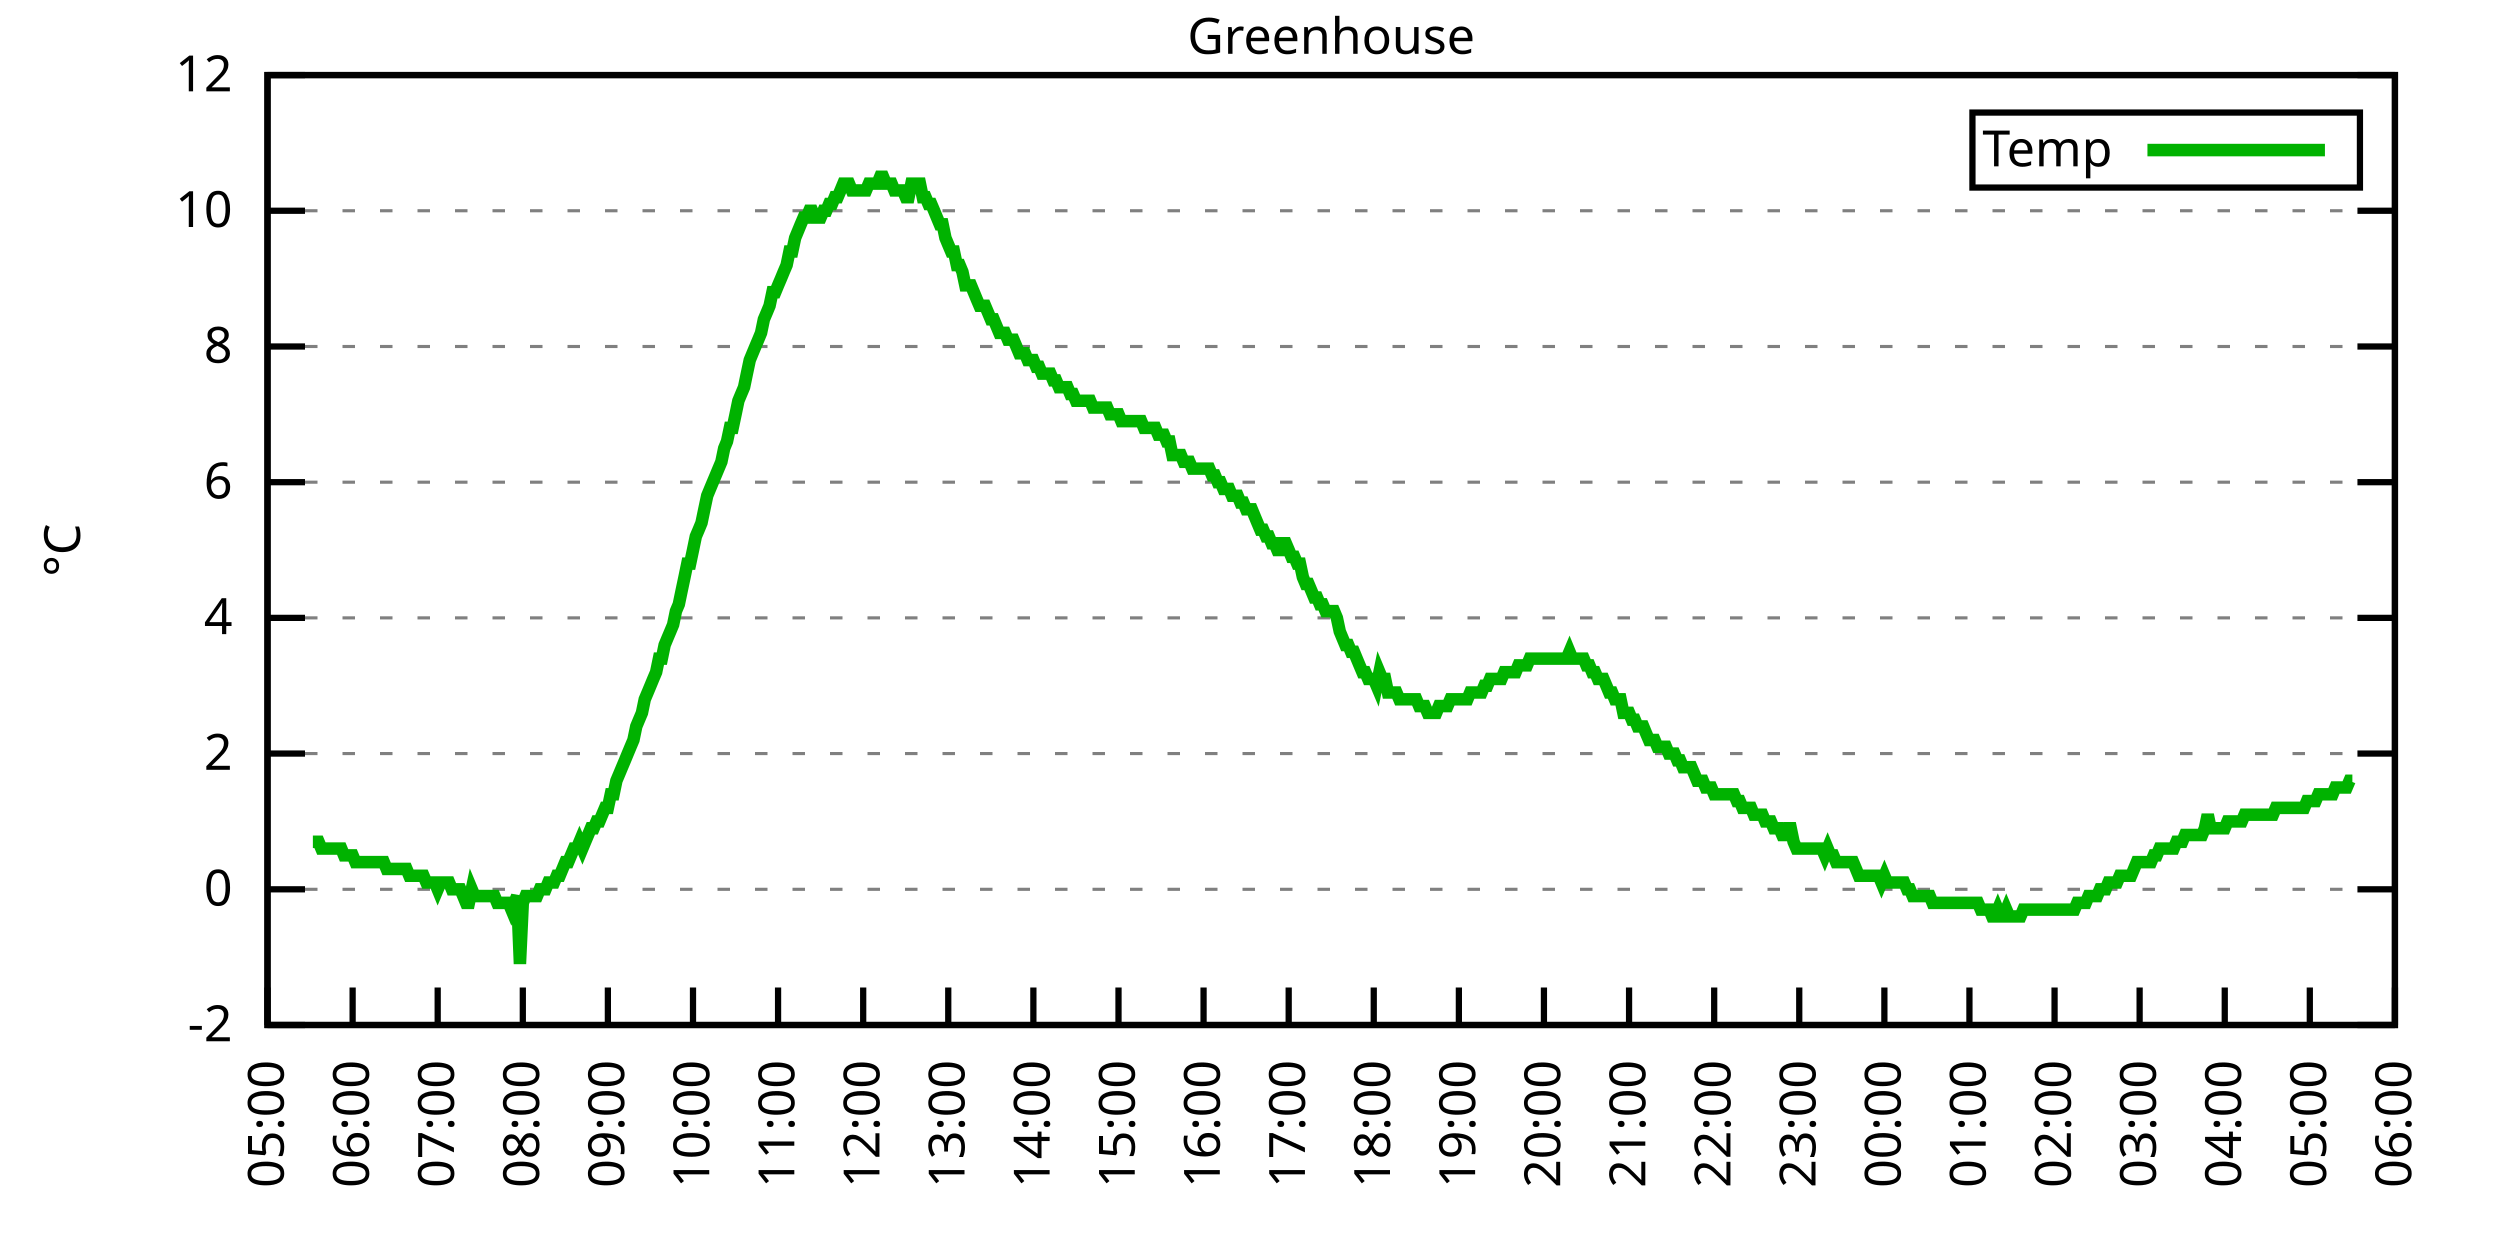
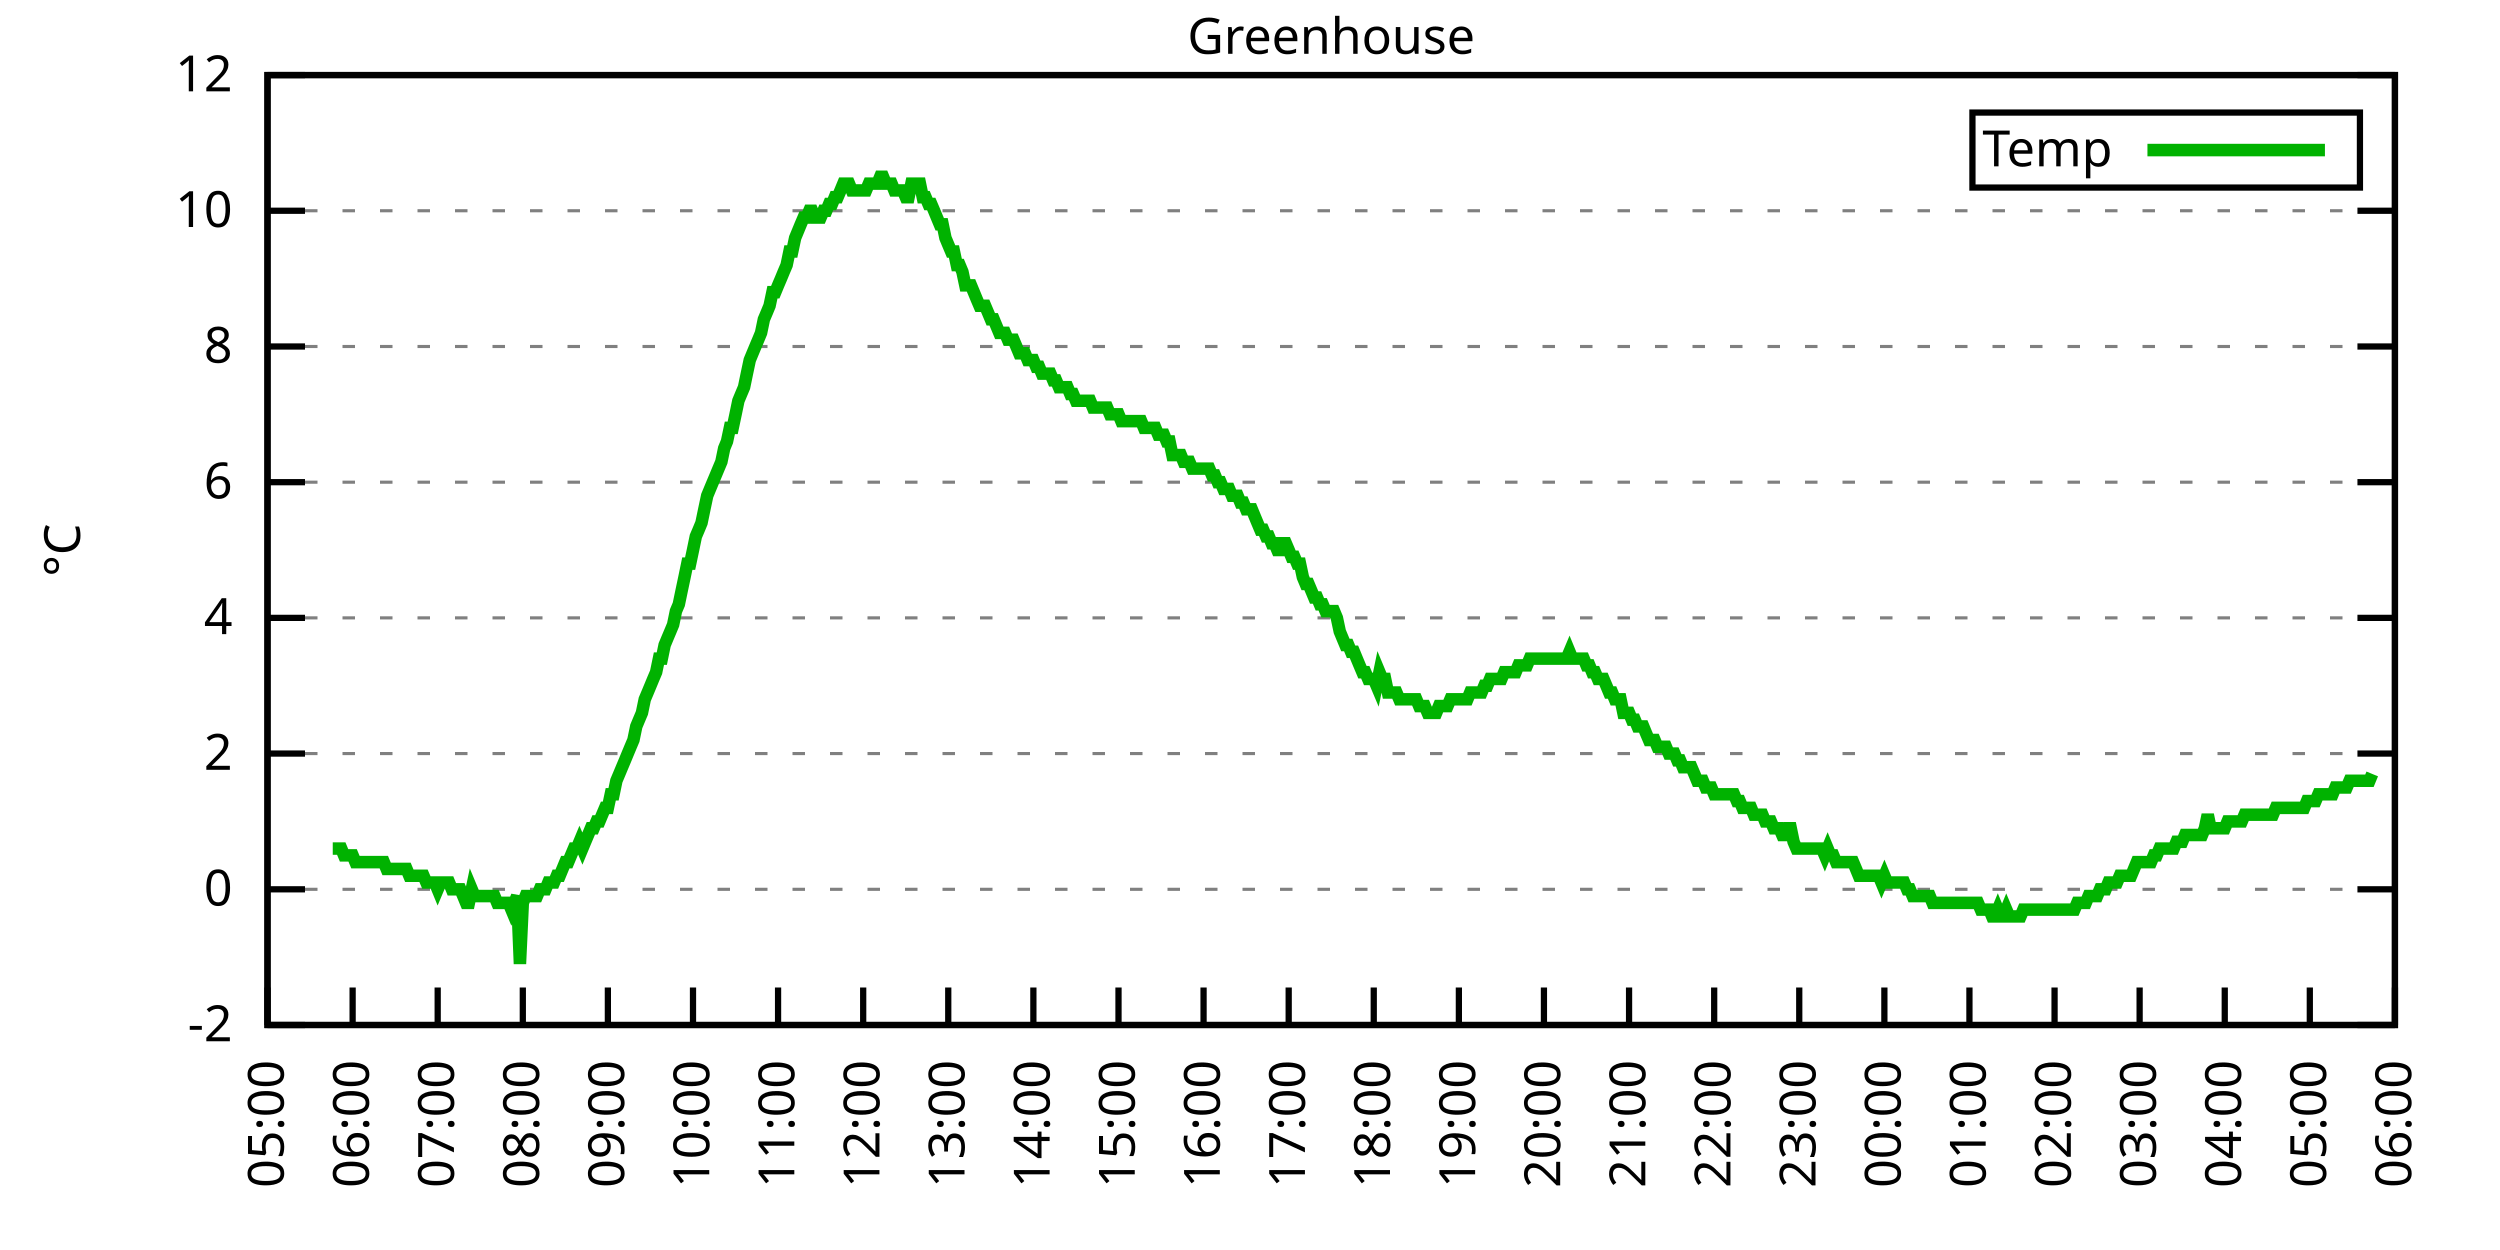
<svg xmlns="http://www.w3.org/2000/svg" xmlns:xlink="http://www.w3.org/1999/xlink" width="400" height="200" viewBox="0 0 400 200">
  <g id="gnuplot_canvas">
    <rect x="0" y="0" width="400" height="200" fill="none" />
    <defs>
      <circle id="gpDot" r="0.5" stroke-width="0.5" stroke="currentColor" />
      <path id="gpPt0" stroke-width="0.333" stroke="currentColor" d="M-1,0 h2 M0,-1 v2" />
      <path id="gpPt1" stroke-width="0.333" stroke="currentColor" d="M-1,-1 L1,1 M1,-1 L-1,1" />
      <path id="gpPt2" stroke-width="0.333" stroke="currentColor" d="M-1,0 L1,0 M0,-1 L0,1 M-1,-1 L1,1 M-1,1 L1,-1" />
      <rect id="gpPt3" stroke-width="0.333" stroke="currentColor" x="-1" y="-1" width="2" height="2" />
      <rect id="gpPt4" stroke-width="0.333" stroke="currentColor" fill="currentColor" x="-1" y="-1" width="2" height="2" />
      <circle id="gpPt5" stroke-width="0.333" stroke="currentColor" cx="0" cy="0" r="1" />
      <use xlink:href="#gpPt5" id="gpPt6" fill="currentColor" stroke="none" />
      <path id="gpPt7" stroke-width="0.333" stroke="currentColor" d="M0,-1.33 L-1.33,0.67 L1.33,0.67 z" />
      <use xlink:href="#gpPt7" id="gpPt8" fill="currentColor" stroke="none" />
      <use xlink:href="#gpPt7" id="gpPt9" stroke="currentColor" transform="rotate(180)" />
      <use xlink:href="#gpPt9" id="gpPt10" fill="currentColor" stroke="none" />
      <use xlink:href="#gpPt3" id="gpPt11" stroke="currentColor" transform="rotate(45)" />
      <use xlink:href="#gpPt11" id="gpPt12" fill="currentColor" stroke="none" />
      <path id="gpPt13" stroke-width="0.333" stroke="currentColor" d="M0,1.330 L1.265,0.411 L0.782,-1.067 L-0.782,-1.076 L-1.265,0.411 z" />
      <use xlink:href="#gpPt13" id="gpPt14" fill="currentColor" stroke="none" />
      <filter id="textbox" filterUnits="objectBoundingBox" x="0" y="0" height="1" width="1">
        <feFlood flood-color="white" flood-opacity="1" result="bgnd" />
        <feComposite in="SourceGraphic" in2="bgnd" operator="atop" />
      </filter>
      <filter id="greybox" filterUnits="objectBoundingBox" x="0" y="0" height="1" width="1">
        <feFlood flood-color="lightgrey" flood-opacity="1" result="grey" />
        <feComposite in="SourceGraphic" in2="grey" operator="atop" />
      </filter>
    </defs>
    <g fill="none" color="white" stroke="currentColor" stroke-width="1.00" stroke-linecap="butt" stroke-linejoin="miter">
</g>
    <g fill="none" color="black" stroke="currentColor" stroke-width="1.00" stroke-linecap="butt" stroke-linejoin="miter">
      <g stroke="none" shape-rendering="crispEdges">
        <polygon fill="rgb(255, 255, 255)" points="42.80,164.00 383.18,164.00 383.18,12.02 42.80,12.02 " />
      </g>
    </g>
    <g fill="none" color="black" stroke="currentColor" stroke-width="1.00" stroke-linecap="butt" stroke-linejoin="miter">
</g>
    <g fill="none" color="black" stroke="black" stroke-width="0.50" stroke-linecap="butt" stroke-linejoin="miter">
</g>
    <g fill="none" color="gray" stroke="currentColor" stroke-width="0.50" stroke-linecap="butt" stroke-linejoin="miter">
      <path stroke="gray" stroke-dasharray="2,4" class="gridline" d="M42.80,164.00 L383.19,164.00  " />
    </g>
    <g fill="none" color="gray" stroke="gray" stroke-width="1.00" stroke-linecap="butt" stroke-linejoin="miter">
</g>
    <g fill="none" color="black" stroke="currentColor" stroke-width="1.00" stroke-linecap="butt" stroke-linejoin="miter">
      <path stroke="black" d="M42.80,164.00 L48.80,164.00 M383.19,164.00 L377.19,164.00  " />
      <g transform="translate(37.20,166.60)" stroke="none" fill="black" font-family="Sans" font-size="8.00" text-anchor="end">
        <text>
          <tspan font-family="Sans">-2</tspan>
        </text>
      </g>
    </g>
    <g fill="none" color="black" stroke="currentColor" stroke-width="1.00" stroke-linecap="butt" stroke-linejoin="miter">
</g>
    <g fill="none" color="black" stroke="black" stroke-width="0.50" stroke-linecap="butt" stroke-linejoin="miter">
</g>
    <g fill="none" color="gray" stroke="currentColor" stroke-width="0.50" stroke-linecap="butt" stroke-linejoin="miter">
      <path stroke="gray" stroke-dasharray="2,4" class="gridline" d="M42.80,142.29 L383.19,142.29  " />
    </g>
    <g fill="none" color="gray" stroke="gray" stroke-width="1.00" stroke-linecap="butt" stroke-linejoin="miter">
</g>
    <g fill="none" color="black" stroke="currentColor" stroke-width="1.00" stroke-linecap="butt" stroke-linejoin="miter">
      <path stroke="black" d="M42.80,142.29 L48.80,142.29 M383.19,142.29 L377.19,142.29  " />
      <g transform="translate(37.20,144.89)" stroke="none" fill="black" font-family="Sans" font-size="8.00" text-anchor="end">
        <text>
          <tspan font-family="Sans"> 0</tspan>
        </text>
      </g>
    </g>
    <g fill="none" color="black" stroke="currentColor" stroke-width="1.00" stroke-linecap="butt" stroke-linejoin="miter">
</g>
    <g fill="none" color="black" stroke="black" stroke-width="0.50" stroke-linecap="butt" stroke-linejoin="miter">
</g>
    <g fill="none" color="gray" stroke="currentColor" stroke-width="0.50" stroke-linecap="butt" stroke-linejoin="miter">
      <path stroke="gray" stroke-dasharray="2,4" class="gridline" d="M42.80,120.57 L383.19,120.57  " />
    </g>
    <g fill="none" color="gray" stroke="gray" stroke-width="1.00" stroke-linecap="butt" stroke-linejoin="miter">
</g>
    <g fill="none" color="black" stroke="currentColor" stroke-width="1.00" stroke-linecap="butt" stroke-linejoin="miter">
      <path stroke="black" d="M42.80,120.57 L48.80,120.57 M383.19,120.57 L377.19,120.57  " />
      <g transform="translate(37.20,123.17)" stroke="none" fill="black" font-family="Sans" font-size="8.00" text-anchor="end">
        <text>
          <tspan font-family="Sans"> 2</tspan>
        </text>
      </g>
    </g>
    <g fill="none" color="black" stroke="currentColor" stroke-width="1.00" stroke-linecap="butt" stroke-linejoin="miter">
</g>
    <g fill="none" color="black" stroke="black" stroke-width="0.50" stroke-linecap="butt" stroke-linejoin="miter">
</g>
    <g fill="none" color="gray" stroke="currentColor" stroke-width="0.50" stroke-linecap="butt" stroke-linejoin="miter">
      <path stroke="gray" stroke-dasharray="2,4" class="gridline" d="M42.80,98.86 L383.19,98.86  " />
    </g>
    <g fill="none" color="gray" stroke="gray" stroke-width="1.00" stroke-linecap="butt" stroke-linejoin="miter">
</g>
    <g fill="none" color="black" stroke="currentColor" stroke-width="1.00" stroke-linecap="butt" stroke-linejoin="miter">
      <path stroke="black" d="M42.80,98.86 L48.80,98.86 M383.19,98.86 L377.19,98.86  " />
      <g transform="translate(37.20,101.46)" stroke="none" fill="black" font-family="Sans" font-size="8.00" text-anchor="end">
        <text>
          <tspan font-family="Sans"> 4</tspan>
        </text>
      </g>
    </g>
    <g fill="none" color="black" stroke="currentColor" stroke-width="1.00" stroke-linecap="butt" stroke-linejoin="miter">
</g>
    <g fill="none" color="black" stroke="black" stroke-width="0.50" stroke-linecap="butt" stroke-linejoin="miter">
</g>
    <g fill="none" color="gray" stroke="currentColor" stroke-width="0.50" stroke-linecap="butt" stroke-linejoin="miter">
      <path stroke="gray" stroke-dasharray="2,4" class="gridline" d="M42.80,77.15 L383.19,77.15  " />
    </g>
    <g fill="none" color="gray" stroke="gray" stroke-width="1.00" stroke-linecap="butt" stroke-linejoin="miter">
</g>
    <g fill="none" color="black" stroke="currentColor" stroke-width="1.00" stroke-linecap="butt" stroke-linejoin="miter">
      <path stroke="black" d="M42.80,77.15 L48.80,77.15 M383.19,77.15 L377.19,77.15  " />
      <g transform="translate(37.20,79.75)" stroke="none" fill="black" font-family="Sans" font-size="8.00" text-anchor="end">
        <text>
          <tspan font-family="Sans"> 6</tspan>
        </text>
      </g>
    </g>
    <g fill="none" color="black" stroke="currentColor" stroke-width="1.00" stroke-linecap="butt" stroke-linejoin="miter">
</g>
    <g fill="none" color="black" stroke="black" stroke-width="0.50" stroke-linecap="butt" stroke-linejoin="miter">
</g>
    <g fill="none" color="gray" stroke="currentColor" stroke-width="0.50" stroke-linecap="butt" stroke-linejoin="miter">
      <path stroke="gray" stroke-dasharray="2,4" class="gridline" d="M42.80,55.44 L383.19,55.44  " />
    </g>
    <g fill="none" color="gray" stroke="gray" stroke-width="1.00" stroke-linecap="butt" stroke-linejoin="miter">
</g>
    <g fill="none" color="black" stroke="currentColor" stroke-width="1.00" stroke-linecap="butt" stroke-linejoin="miter">
      <path stroke="black" d="M42.80,55.44 L48.80,55.44 M383.19,55.44 L377.19,55.44  " />
      <g transform="translate(37.20,58.04)" stroke="none" fill="black" font-family="Sans" font-size="8.00" text-anchor="end">
        <text>
          <tspan font-family="Sans"> 8</tspan>
        </text>
      </g>
    </g>
    <g fill="none" color="black" stroke="currentColor" stroke-width="1.00" stroke-linecap="butt" stroke-linejoin="miter">
</g>
    <g fill="none" color="black" stroke="black" stroke-width="0.50" stroke-linecap="butt" stroke-linejoin="miter">
</g>
    <g fill="none" color="gray" stroke="currentColor" stroke-width="0.50" stroke-linecap="butt" stroke-linejoin="miter">
      <path stroke="gray" stroke-dasharray="2,4" class="gridline" d="M42.80,33.72 L383.19,33.72  " />
    </g>
    <g fill="none" color="gray" stroke="gray" stroke-width="1.00" stroke-linecap="butt" stroke-linejoin="miter">
</g>
    <g fill="none" color="black" stroke="currentColor" stroke-width="1.00" stroke-linecap="butt" stroke-linejoin="miter">
      <path stroke="black" d="M42.80,33.72 L48.80,33.72 M383.19,33.72 L377.19,33.72  " />
      <g transform="translate(37.20,36.32)" stroke="none" fill="black" font-family="Sans" font-size="8.00" text-anchor="end">
        <text>
          <tspan font-family="Sans"> 10</tspan>
        </text>
      </g>
    </g>
    <g fill="none" color="black" stroke="currentColor" stroke-width="1.00" stroke-linecap="butt" stroke-linejoin="miter">
</g>
    <g fill="none" color="black" stroke="black" stroke-width="0.50" stroke-linecap="butt" stroke-linejoin="miter">
</g>
    <g fill="none" color="gray" stroke="currentColor" stroke-width="0.50" stroke-linecap="butt" stroke-linejoin="miter">
      <path stroke="gray" stroke-dasharray="2,4" class="gridline" d="M42.80,12.01 L383.19,12.01  " />
    </g>
    <g fill="none" color="gray" stroke="gray" stroke-width="1.00" stroke-linecap="butt" stroke-linejoin="miter">
</g>
    <g fill="none" color="black" stroke="currentColor" stroke-width="1.00" stroke-linecap="butt" stroke-linejoin="miter">
      <path stroke="black" d="M42.80,12.01 L48.80,12.01 M383.19,12.01 L377.19,12.01  " />
      <g transform="translate(37.20,14.61)" stroke="none" fill="black" font-family="Sans" font-size="8.00" text-anchor="end">
        <text>
          <tspan font-family="Sans"> 12</tspan>
        </text>
      </g>
    </g>
    <g fill="none" color="black" stroke="currentColor" stroke-width="1.00" stroke-linecap="butt" stroke-linejoin="miter">
      <path stroke="black" d="M42.80,164.00 L42.80,158.00  " />
      <g transform="translate(45.40,169.60) rotate(270.00)" stroke="none" fill="black" font-family="Sans" font-size="8.00" text-anchor="end">
        <text>
          <tspan font-family="Sans">05:00</tspan>
        </text>
      </g>
    </g>
    <g fill="none" color="black" stroke="currentColor" stroke-width="1.00" stroke-linecap="butt" stroke-linejoin="miter">
      <path stroke="black" d="M56.42,164.00 L56.42,158.00  " />
      <g transform="translate(59.02,169.60) rotate(270.00)" stroke="none" fill="black" font-family="Sans" font-size="8.00" text-anchor="end">
        <text>
          <tspan font-family="Sans">06:00</tspan>
        </text>
      </g>
    </g>
    <g fill="none" color="black" stroke="currentColor" stroke-width="1.00" stroke-linecap="butt" stroke-linejoin="miter">
      <path stroke="black" d="M70.03,164.00 L70.03,158.00  " />
      <g transform="translate(72.63,169.60) rotate(270.00)" stroke="none" fill="black" font-family="Sans" font-size="8.00" text-anchor="end">
        <text>
          <tspan font-family="Sans">07:00</tspan>
        </text>
      </g>
    </g>
    <g fill="none" color="black" stroke="currentColor" stroke-width="1.00" stroke-linecap="butt" stroke-linejoin="miter">
      <path stroke="black" d="M83.65,164.00 L83.65,158.00  " />
      <g transform="translate(86.25,169.60) rotate(270.00)" stroke="none" fill="black" font-family="Sans" font-size="8.00" text-anchor="end">
        <text>
          <tspan font-family="Sans">08:00</tspan>
        </text>
      </g>
    </g>
    <g fill="none" color="black" stroke="currentColor" stroke-width="1.00" stroke-linecap="butt" stroke-linejoin="miter">
      <path stroke="black" d="M97.26,164.00 L97.26,158.00  " />
      <g transform="translate(99.86,169.60) rotate(270.00)" stroke="none" fill="black" font-family="Sans" font-size="8.00" text-anchor="end">
        <text>
          <tspan font-family="Sans">09:00</tspan>
        </text>
      </g>
    </g>
    <g fill="none" color="black" stroke="currentColor" stroke-width="1.00" stroke-linecap="butt" stroke-linejoin="miter">
      <path stroke="black" d="M110.88,164.00 L110.88,158.00  " />
      <g transform="translate(113.48,169.60) rotate(270.00)" stroke="none" fill="black" font-family="Sans" font-size="8.00" text-anchor="end">
        <text>
          <tspan font-family="Sans">10:00</tspan>
        </text>
      </g>
    </g>
    <g fill="none" color="black" stroke="currentColor" stroke-width="1.00" stroke-linecap="butt" stroke-linejoin="miter">
      <path stroke="black" d="M124.49,164.00 L124.49,158.00  " />
      <g transform="translate(127.09,169.60) rotate(270.00)" stroke="none" fill="black" font-family="Sans" font-size="8.00" text-anchor="end">
        <text>
          <tspan font-family="Sans">11:00</tspan>
        </text>
      </g>
    </g>
    <g fill="none" color="black" stroke="currentColor" stroke-width="1.00" stroke-linecap="butt" stroke-linejoin="miter">
      <path stroke="black" d="M138.11,164.00 L138.11,158.00  " />
      <g transform="translate(140.71,169.60) rotate(270.00)" stroke="none" fill="black" font-family="Sans" font-size="8.00" text-anchor="end">
        <text>
          <tspan font-family="Sans">12:00</tspan>
        </text>
      </g>
    </g>
    <g fill="none" color="black" stroke="currentColor" stroke-width="1.00" stroke-linecap="butt" stroke-linejoin="miter">
      <path stroke="black" d="M151.72,164.00 L151.72,158.00  " />
      <g transform="translate(154.32,169.60) rotate(270.00)" stroke="none" fill="black" font-family="Sans" font-size="8.00" text-anchor="end">
        <text>
          <tspan font-family="Sans">13:00</tspan>
        </text>
      </g>
    </g>
    <g fill="none" color="black" stroke="currentColor" stroke-width="1.00" stroke-linecap="butt" stroke-linejoin="miter">
      <path stroke="black" d="M165.34,164.00 L165.34,158.00  " />
      <g transform="translate(167.94,169.60) rotate(270.00)" stroke="none" fill="black" font-family="Sans" font-size="8.00" text-anchor="end">
        <text>
          <tspan font-family="Sans">14:00</tspan>
        </text>
      </g>
    </g>
    <g fill="none" color="black" stroke="currentColor" stroke-width="1.00" stroke-linecap="butt" stroke-linejoin="miter">
      <path stroke="black" d="M178.96,164.00 L178.96,158.00  " />
      <g transform="translate(181.56,169.60) rotate(270.00)" stroke="none" fill="black" font-family="Sans" font-size="8.00" text-anchor="end">
        <text>
          <tspan font-family="Sans">15:00</tspan>
        </text>
      </g>
    </g>
    <g fill="none" color="black" stroke="currentColor" stroke-width="1.00" stroke-linecap="butt" stroke-linejoin="miter">
      <path stroke="black" d="M192.57,164.00 L192.57,158.00  " />
      <g transform="translate(195.17,169.60) rotate(270.00)" stroke="none" fill="black" font-family="Sans" font-size="8.00" text-anchor="end">
        <text>
          <tspan font-family="Sans">16:00</tspan>
        </text>
      </g>
    </g>
    <g fill="none" color="black" stroke="currentColor" stroke-width="1.00" stroke-linecap="butt" stroke-linejoin="miter">
      <path stroke="black" d="M206.19,164.00 L206.19,158.00  " />
      <g transform="translate(208.79,169.60) rotate(270.00)" stroke="none" fill="black" font-family="Sans" font-size="8.00" text-anchor="end">
        <text>
          <tspan font-family="Sans">17:00</tspan>
        </text>
      </g>
    </g>
    <g fill="none" color="black" stroke="currentColor" stroke-width="1.00" stroke-linecap="butt" stroke-linejoin="miter">
      <path stroke="black" d="M219.80,164.00 L219.80,158.00  " />
      <g transform="translate(222.40,169.60) rotate(270.00)" stroke="none" fill="black" font-family="Sans" font-size="8.00" text-anchor="end">
        <text>
          <tspan font-family="Sans">18:00</tspan>
        </text>
      </g>
    </g>
    <g fill="none" color="black" stroke="currentColor" stroke-width="1.00" stroke-linecap="butt" stroke-linejoin="miter">
      <path stroke="black" d="M233.42,164.00 L233.42,158.00  " />
      <g transform="translate(236.02,169.60) rotate(270.00)" stroke="none" fill="black" font-family="Sans" font-size="8.00" text-anchor="end">
        <text>
          <tspan font-family="Sans">19:00</tspan>
        </text>
      </g>
    </g>
    <g fill="none" color="black" stroke="currentColor" stroke-width="1.00" stroke-linecap="butt" stroke-linejoin="miter">
      <path stroke="black" d="M247.03,164.00 L247.03,158.00  " />
      <g transform="translate(249.63,169.60) rotate(270.00)" stroke="none" fill="black" font-family="Sans" font-size="8.00" text-anchor="end">
        <text>
          <tspan font-family="Sans">20:00</tspan>
        </text>
      </g>
    </g>
    <g fill="none" color="black" stroke="currentColor" stroke-width="1.00" stroke-linecap="butt" stroke-linejoin="miter">
      <path stroke="black" d="M260.65,164.00 L260.65,158.00  " />
      <g transform="translate(263.25,169.60) rotate(270.00)" stroke="none" fill="black" font-family="Sans" font-size="8.00" text-anchor="end">
        <text>
          <tspan font-family="Sans">21:00</tspan>
        </text>
      </g>
    </g>
    <g fill="none" color="black" stroke="currentColor" stroke-width="1.00" stroke-linecap="butt" stroke-linejoin="miter">
      <path stroke="black" d="M274.27,164.00 L274.27,158.00  " />
      <g transform="translate(276.87,169.60) rotate(270.00)" stroke="none" fill="black" font-family="Sans" font-size="8.00" text-anchor="end">
        <text>
          <tspan font-family="Sans">22:00</tspan>
        </text>
      </g>
    </g>
    <g fill="none" color="black" stroke="currentColor" stroke-width="1.00" stroke-linecap="butt" stroke-linejoin="miter">
      <path stroke="black" d="M287.88,164.00 L287.88,158.00  " />
      <g transform="translate(290.48,169.60) rotate(270.00)" stroke="none" fill="black" font-family="Sans" font-size="8.00" text-anchor="end">
        <text>
          <tspan font-family="Sans">23:00</tspan>
        </text>
      </g>
    </g>
    <g fill="none" color="black" stroke="currentColor" stroke-width="1.00" stroke-linecap="butt" stroke-linejoin="miter">
      <path stroke="black" d="M301.50,164.00 L301.50,158.00  " />
      <g transform="translate(304.10,169.60) rotate(270.00)" stroke="none" fill="black" font-family="Sans" font-size="8.00" text-anchor="end">
        <text>
          <tspan font-family="Sans">00:00</tspan>
        </text>
      </g>
    </g>
    <g fill="none" color="black" stroke="currentColor" stroke-width="1.00" stroke-linecap="butt" stroke-linejoin="miter">
      <path stroke="black" d="M315.11,164.00 L315.11,158.00  " />
      <g transform="translate(317.71,169.60) rotate(270.00)" stroke="none" fill="black" font-family="Sans" font-size="8.00" text-anchor="end">
        <text>
          <tspan font-family="Sans">01:00</tspan>
        </text>
      </g>
    </g>
    <g fill="none" color="black" stroke="currentColor" stroke-width="1.00" stroke-linecap="butt" stroke-linejoin="miter">
      <path stroke="black" d="M328.73,164.00 L328.73,158.00  " />
      <g transform="translate(331.33,169.60) rotate(270.00)" stroke="none" fill="black" font-family="Sans" font-size="8.00" text-anchor="end">
        <text>
          <tspan font-family="Sans">02:00</tspan>
        </text>
      </g>
    </g>
    <g fill="none" color="black" stroke="currentColor" stroke-width="1.00" stroke-linecap="butt" stroke-linejoin="miter">
      <path stroke="black" d="M342.34,164.00 L342.34,158.00  " />
      <g transform="translate(344.94,169.60) rotate(270.00)" stroke="none" fill="black" font-family="Sans" font-size="8.00" text-anchor="end">
        <text>
          <tspan font-family="Sans">03:00</tspan>
        </text>
      </g>
    </g>
    <g fill="none" color="black" stroke="currentColor" stroke-width="1.00" stroke-linecap="butt" stroke-linejoin="miter">
      <path stroke="black" d="M355.96,164.00 L355.96,158.00  " />
      <g transform="translate(358.56,169.60) rotate(270.00)" stroke="none" fill="black" font-family="Sans" font-size="8.00" text-anchor="end">
        <text>
          <tspan font-family="Sans">04:00</tspan>
        </text>
      </g>
    </g>
    <g fill="none" color="black" stroke="currentColor" stroke-width="1.00" stroke-linecap="butt" stroke-linejoin="miter">
      <path stroke="black" d="M369.57,164.00 L369.57,158.00  " />
      <g transform="translate(372.17,169.60) rotate(270.00)" stroke="none" fill="black" font-family="Sans" font-size="8.00" text-anchor="end">
        <text>
          <tspan font-family="Sans">05:00</tspan>
        </text>
      </g>
    </g>
    <g fill="none" color="black" stroke="currentColor" stroke-width="1.00" stroke-linecap="butt" stroke-linejoin="miter">
      <path stroke="black" d="M383.19,164.00 L383.19,158.00  " />
      <g transform="translate(385.79,169.60) rotate(270.00)" stroke="none" fill="black" font-family="Sans" font-size="8.00" text-anchor="end">
        <text>
          <tspan font-family="Sans">06:00</tspan>
        </text>
      </g>
    </g>
    <g fill="none" color="black" stroke="currentColor" stroke-width="1.00" stroke-linecap="butt" stroke-linejoin="miter">
</g>
    <g fill="none" color="black" stroke="currentColor" stroke-width="1.00" stroke-linecap="butt" stroke-linejoin="miter">
      <path stroke="black" d="M42.80,12.01 L42.80,164.00 L383.19,164.00 L383.19,12.01 L42.80,12.01 Z  " />
    </g>
    <g fill="none" color="black" stroke="currentColor" stroke-width="1.00" stroke-linecap="butt" stroke-linejoin="miter">
</g>
    <g fill="none" color="black" stroke="currentColor" stroke-width="1.00" stroke-linecap="butt" stroke-linejoin="miter">
      <path stroke="black" d="M315.59,30.01 L315.59,18.01 L377.59,18.01 L377.59,30.01 L315.59,30.01 Z  " />
    </g>
    <g id="Greenhouse_plot_1">
      <g fill="none" color="white" stroke="black" stroke-width="2.00" stroke-linecap="butt" stroke-linejoin="miter">
</g>
      <g fill="none" color="black" stroke="currentColor" stroke-width="2.00" stroke-linecap="butt" stroke-linejoin="miter">
        <g transform="translate(337.99,26.61)" stroke="none" fill="black" font-family="Sans" font-size="8.00" text-anchor="end">
          <text>
            <tspan font-family="Sans">Temp</tspan>
          </text>
        </g>
      </g>
      <g fill="none" color="black" stroke="currentColor" stroke-width="2.00" stroke-linecap="butt" stroke-linejoin="miter">
-         <path stroke="rgb(  0, 178,   0)" d="M343.59,24.01 L371.99,24.01 M50.06,134.69 L50.52,134.69 L50.97,134.69 L51.42,135.77 L51.88,135.77 L52.33,135.77   L52.78,135.77 L53.24,135.77 L53.69,135.77 L54.15,135.77 L54.60,135.77 L55.05,136.86 L55.51,136.86 L55.96,136.86   L56.42,136.86 L56.87,137.94 L57.32,137.94 L57.78,137.94 L58.23,137.94 L58.68,137.94 L59.14,137.94 L59.59,137.94   L60.05,137.94 L60.50,137.94 L60.95,137.94 L61.41,137.94 L61.86,139.03 L62.32,139.03 L62.77,139.03 L63.22,139.03   L63.68,139.03 L64.13,139.03 L64.58,139.03 L65.04,139.03 L65.49,140.12 L65.95,140.12 L66.40,140.12 L66.85,140.12   L67.31,140.12 L67.76,140.12 L68.22,141.20 L68.67,141.20 L69.12,141.20 L69.58,141.20 L70.03,142.29 L70.49,141.20   L70.94,141.20 L71.39,141.20 L71.85,141.20 L72.30,142.29 L72.75,142.29 L73.21,142.29 L73.66,142.29 L74.12,143.37   L74.57,144.46 L75.02,144.46 L75.48,142.29 L75.93,143.37 L76.39,143.37 L76.84,143.37 L77.29,143.37 L77.75,143.37   L78.20,143.37 L78.65,143.37 L79.11,143.37 L79.56,144.46 L80.02,144.46 L80.47,144.46 L80.92,144.46 L81.38,144.46   L81.83,145.54 L82.29,144.46 L82.74,143.37 L83.19,154.23 L83.65,144.46 L84.10,143.37 L84.55,143.37 L85.01,143.37   L85.46,143.37 L85.92,143.37 L86.37,142.29 L86.82,142.29 L87.28,142.29 L87.73,141.20 L88.19,141.20 L88.64,141.20   L89.09,140.12 L89.55,140.12 L90.00,139.03 L90.45,137.94 L90.91,137.94 L91.36,136.86 L91.82,135.77 L92.27,135.77   L92.72,134.69 L93.18,135.77 L93.63,134.69 L94.09,133.60 L94.54,132.52 L94.99,132.52 L95.45,131.43 L95.90,131.43   L96.35,130.35 L96.81,129.26 L97.26,129.26 L97.72,127.09 L98.17,127.09 L98.62,124.92 L99.08,123.83 L99.53,122.75   L99.99,121.66 L100.44,120.57 L100.89,119.49 L101.35,118.40 L101.80,116.23 L102.25,115.15 L102.71,114.06 L103.16,111.89   L103.62,110.80 L104.07,109.72 L104.52,108.63 L104.98,107.55 L105.43,105.38 L105.89,105.38 L106.34,103.20 L106.79,102.12   L107.25,101.03 L107.70,99.95 L108.15,97.78 L108.61,96.69 L109.06,94.52 L109.52,92.35 L109.97,90.18 L110.42,90.18   L110.88,88.00 L111.33,85.83 L111.79,84.75 L112.24,83.66 L112.69,81.49 L113.15,79.32 L113.60,78.23 L114.05,77.15   L114.51,76.06 L114.96,74.98 L115.42,73.89 L115.87,71.72 L116.32,70.63 L116.78,68.46 L117.23,68.46 L117.69,66.29   L118.14,64.12 L118.59,63.04 L119.05,61.95 L119.50,59.78 L119.96,57.61 L120.41,56.52 L120.86,55.44 L121.32,54.35   L121.77,53.26 L122.22,51.09 L122.68,50.01 L123.13,48.92 L123.59,46.75 L124.04,46.75 L124.49,45.66 L124.95,44.58   L125.40,43.49 L125.86,42.41 L126.31,40.24 L126.76,40.24 L127.22,38.07 L127.67,36.98 L128.12,35.89 L128.58,34.81   L129.03,34.81 L129.49,33.72 L129.94,33.72 L130.39,34.81 L130.85,34.81 L131.30,34.81 L131.76,33.72 L132.21,33.72   L132.66,32.64 L133.12,32.64 L133.57,31.55 L134.02,31.55 L134.48,30.47 L134.93,29.38 L135.39,29.38 L135.84,29.38   L136.29,30.47 L136.75,30.47 L137.20,30.47 L137.66,30.47 L138.11,30.47 L138.56,30.47 L139.02,29.38 L139.47,29.38   L139.92,29.38 L140.38,29.38 L140.83,28.29 L141.29,28.29 L141.74,29.38 L142.19,29.38 L142.65,29.38 L143.10,30.47   L143.56,30.47 L144.01,30.47 L144.46,30.47 L144.92,31.55 L145.37,31.55 L145.82,29.38 L146.28,29.38 L146.73,29.38   L147.19,29.38 L147.64,31.55 L148.09,31.55 L148.55,32.64 L149.00,32.64 L149.46,33.72 L149.91,34.81 L150.36,35.89   L150.82,35.89 L151.27,38.07 L151.72,39.15 L152.18,40.24 L152.63,40.24 L153.09,42.41 L153.54,42.41 L153.99,43.49   L154.45,45.66 L154.90,45.66 L155.36,45.66 L155.81,46.75 L156.26,47.84 L156.72,48.92 L157.17,48.92 L157.62,48.92   L158.08,50.01 L158.53,51.09 L158.99,51.09 L159.44,52.18 L159.89,53.26 L160.35,53.26 L160.80,53.26 L161.26,54.35   L161.71,54.35 L162.16,54.35 L162.62,55.44 L163.07,56.52 L163.52,56.52 L163.98,56.52 L164.43,57.61 L164.89,57.61   L165.34,57.61 L165.79,58.69 L166.25,58.69 L166.70,59.78 L167.16,59.78 L167.61,59.78 L168.06,59.78 L168.52,60.86   L168.97,60.86 L169.43,61.95 L169.88,61.95 L170.33,61.95 L170.79,61.95 L171.24,63.04 L171.69,63.04 L172.15,64.12   L172.60,64.12 L173.06,64.12 L173.51,64.12 L173.96,64.12 L174.42,64.12 L174.87,65.21 L175.33,65.21 L175.78,65.21   L176.23,65.21 L176.69,65.21 L177.14,65.21 L177.59,66.29 L178.05,66.29 L178.50,66.29 L178.96,66.29 L179.41,67.38   L179.86,67.38 L180.32,67.38 L180.77,67.38 L181.23,67.38 L181.68,67.38 L182.13,67.38 L182.59,67.38 L183.04,68.46   L183.49,68.46 L183.95,68.46 L184.40,68.46 L184.86,68.46 L185.31,69.55 L185.76,69.55 L186.22,69.55 L186.67,70.63   L187.13,70.63 L187.58,72.81 L188.03,72.81 L188.49,72.81 L188.94,72.81 L189.39,73.89 L189.85,73.89 L190.30,73.89   L190.76,74.98 L191.21,74.98 L191.66,74.98 L192.12,74.98 L192.57,74.98 L193.03,74.98 L193.48,74.98 L193.93,76.06   L194.39,76.06 L194.84,77.15 L195.29,77.15 L195.75,78.23 L196.20,78.23 L196.66,78.23 L197.11,79.32 L197.56,79.32   L198.02,79.32 L198.47,80.41 L198.93,80.41 L199.38,81.49 L199.83,81.49 L200.29,81.49 L200.74,82.58 L201.19,83.66   L201.65,84.75 L202.10,84.75 L202.56,85.83 L203.01,85.83 L203.46,86.92 L203.92,86.92 L204.37,88.00 L204.83,88.00   L205.28,86.92 L205.73,86.92 L206.19,88.00 L206.64,89.09 L207.09,89.09 L207.55,90.18 L208.00,90.18 L208.46,92.35   L208.91,93.43 L209.36,93.43 L209.82,94.52 L210.27,95.60 L210.73,95.60 L211.18,96.69 L211.63,96.69 L212.09,97.78   L212.54,97.78 L213.00,97.78 L213.45,97.78 L213.90,98.86 L214.36,101.03 L214.81,102.12 L215.26,103.20 L215.72,103.20   L216.17,104.29 L216.63,104.29 L217.08,105.38 L217.53,106.46 L217.99,107.55 L218.44,107.55 L218.90,108.63 L219.35,108.63   L219.80,108.63 L220.26,109.72 L220.71,107.55 L221.16,108.63 L221.62,108.63 L222.07,110.80 L222.53,110.80 L222.98,110.80   L223.43,110.80 L223.89,111.89 L224.34,111.89 L224.80,111.89 L225.25,111.89 L225.70,111.89 L226.16,111.89 L226.61,111.89   L227.06,112.97 L227.52,112.97 L227.97,112.97 L228.43,114.06 L228.88,114.06 L229.33,114.06 L229.79,114.06 L230.24,112.97   L230.70,112.97 L231.15,112.97 L231.60,112.97 L232.06,111.89 L232.51,111.89 L232.96,111.89 L233.42,111.89 L233.87,111.89   L234.33,111.89 L234.78,111.89 L235.23,110.80 L235.69,110.80 L236.14,110.80 L236.60,110.80 L237.05,110.80 L237.50,109.72   L237.96,109.72 L238.41,108.63 L238.86,108.63 L239.32,108.63 L239.77,108.63 L240.23,108.63 L240.68,107.55 L241.13,107.55   L241.59,107.55 L242.04,107.55 L242.50,107.55 L242.95,106.46 L243.40,106.46 L243.86,106.46 L244.31,106.46 L244.76,105.38   L245.22,105.38 L245.67,105.38 L246.13,105.38 L246.58,105.38 L247.03,105.38 L247.49,105.38 L247.94,105.38 L248.40,105.38   L248.85,105.38 L249.30,105.38 L249.76,105.38 L250.21,105.38 L250.66,105.38 L251.12,104.29 L251.57,105.38 L252.03,105.38   L252.48,105.38 L252.93,105.38 L253.39,105.38 L253.84,106.46 L254.30,106.46 L254.75,107.55 L255.20,107.55 L255.66,108.63   L256.11,108.63 L256.56,108.63 L257.02,109.72 L257.47,110.80 L257.93,110.80 L258.38,111.89 L258.83,111.89 L259.29,111.89   L259.74,114.06 L260.20,114.06 L260.65,114.06 L261.10,115.15 L261.56,115.15 L262.01,116.23 L262.47,116.23 L262.92,116.23   L263.37,117.32 L263.83,118.40 L264.28,118.40 L264.73,118.40 L265.19,119.49 L265.64,119.49 L266.10,119.49 L266.55,119.49   L267.00,120.57 L267.46,120.57 L267.91,120.57 L268.37,121.66 L268.82,121.66 L269.27,122.75 L269.73,122.75 L270.18,122.75   L270.63,122.75 L271.09,123.83 L271.54,124.92 L272.00,124.92 L272.45,124.92 L272.90,126.00 L273.36,126.00 L273.81,126.00   L274.27,127.09 L274.72,127.09 L275.17,127.09 L275.63,127.09 L276.08,127.09 L276.53,127.09 L276.99,127.09 L277.44,127.09   L277.90,128.17 L278.35,128.17 L278.80,129.26 L279.26,129.26 L279.71,129.26 L280.17,129.26 L280.62,130.35 L281.07,130.35   L281.53,130.35 L281.98,130.35 L282.43,131.43 L282.89,131.43 L283.34,131.43 L283.80,132.52 L284.25,132.52 L284.70,132.52   L285.16,133.60 L285.61,133.60 L286.07,132.52 L286.52,132.52 L286.97,134.69 L287.43,135.77 L287.88,135.77 L288.33,135.77   L288.79,135.77 L289.24,135.77 L289.70,135.77 L290.15,135.77 L290.60,135.77 L291.06,135.77 L291.51,135.77 L291.97,136.86   L292.42,135.77 L292.87,136.86 L293.33,136.86 L293.78,137.94 L294.23,137.94 L294.69,137.94 L295.14,137.94 L295.60,137.94   L296.05,137.94 L296.50,137.94 L296.96,139.03 L297.41,140.12 L297.87,140.12 L298.32,140.12 L298.77,140.12 L299.23,140.12   L299.68,140.12 L300.13,140.12 L300.59,140.12 L301.04,141.20 L301.50,140.12 L301.95,141.20 L302.40,141.20 L302.86,141.20   L303.31,141.20 L303.77,141.20 L304.22,141.20 L304.67,141.20 L305.13,142.29 L305.58,142.29 L306.03,143.37 L306.49,143.37   L306.94,143.37 L307.40,143.37 L307.85,143.37 L308.30,143.37 L308.76,143.37 L309.21,144.46 L309.67,144.46 L310.12,144.46   L310.57,144.46 L311.03,144.46 L311.48,144.46 L311.94,144.46 L312.39,144.46 L312.84,144.46 L313.30,144.46 L313.75,144.46   L314.20,144.46 L314.66,144.46 L315.11,144.46 L315.57,144.46 L316.02,144.46 L316.47,144.46 L316.93,145.54 L317.38,145.54   L317.84,145.54 L318.29,145.54 L318.74,146.63 L319.20,146.63 L319.65,145.54 L320.10,146.63 L320.56,146.63 L321.01,145.54   L321.47,146.63 L321.92,146.63 L322.37,146.63 L322.83,146.63 L323.28,146.63 L323.74,145.54 L324.19,145.54 L324.64,145.54   L325.10,145.54 L325.55,145.54 L326.00,145.54 L326.46,145.54 L326.91,145.54 L327.37,145.54 L327.82,145.54 L328.27,145.54   L328.73,145.54 L329.18,145.54 L329.64,145.54 L330.09,145.54 L330.54,145.54 L331.00,145.54 L331.45,145.54 L331.90,145.54   L332.36,144.46 L332.81,144.46 L333.27,144.46 L333.72,144.46 L334.17,143.37 L334.63,143.37 L335.08,143.37 L335.54,143.37   L335.99,142.29 L336.44,142.29 L336.90,142.29 L337.35,141.20 L337.80,141.20 L338.26,141.20 L338.71,141.20 L339.17,140.12   L339.62,140.12 L340.07,140.12 L340.53,140.12 L340.98,140.12 L341.44,139.03 L341.89,137.94 L342.34,137.94 L342.80,137.94   L343.25,137.94 L343.70,137.94 L344.16,137.94 L344.61,136.86 L345.07,136.86 L345.52,135.77 L345.97,135.77 L346.43,135.77   L346.88,135.77 L347.34,135.77 L347.79,135.77 L348.24,134.69 L348.70,134.69 L349.15,134.69 L349.60,133.60 L350.06,133.60   L350.51,133.60 L350.97,133.60 L351.42,133.60 L351.87,133.60 L352.33,133.60 L352.78,132.52 L353.24,130.35 L353.69,132.52   L354.14,132.52 L354.60,132.52 L355.05,132.52 L355.50,132.52 L355.96,132.52 L356.41,131.43 L356.87,131.43 L357.32,131.43   L357.77,131.43 L358.23,131.43 L358.68,131.43 L359.14,130.35 L359.59,130.35 L360.04,130.35 L360.50,130.35 L360.95,130.35   L361.41,130.35 L361.86,130.35 L362.31,130.35 L362.77,130.35 L363.22,130.35 L363.67,130.35 L364.13,129.26 L364.58,129.26   L365.04,129.26 L365.49,129.26 L365.94,129.26 L366.40,129.26 L366.85,129.26 L367.31,129.26 L367.76,129.26 L368.21,129.26   L368.67,129.26 L369.12,128.17 L369.57,128.17 L370.03,128.17 L370.48,128.17 L370.94,127.09 L371.39,127.09 L371.84,127.09   L372.30,127.09 L372.75,127.09 L373.21,127.09 L373.66,126.00 L374.11,126.00 L374.57,126.00 L375.02,126.00 L375.47,126.00   L375.93,124.92 L376.38,124.92  " />
+         <path stroke="rgb(  0, 178,   0)" d="M343.59,24.01 L371.99,24.01 M53.24,135.77 L53.69,135.77 L54.15,135.77 L54.60,135.77 L55.05,136.86 L55.51,136.86   L55.96,136.86 L56.42,136.86 L56.87,137.94 L57.32,137.94 L57.78,137.94 L58.23,137.94 L58.68,137.94 L59.14,137.94   L59.59,137.94 L60.05,137.94 L60.50,137.94 L60.95,137.94 L61.41,137.94 L61.86,139.03 L62.32,139.03 L62.77,139.03   L63.22,139.03 L63.68,139.03 L64.13,139.03 L64.58,139.03 L65.04,139.03 L65.49,140.12 L65.95,140.12 L66.40,140.12   L66.85,140.12 L67.31,140.12 L67.76,140.12 L68.22,141.20 L68.67,141.20 L69.12,141.20 L69.58,141.20 L70.03,142.29   L70.49,141.20 L70.94,141.20 L71.39,141.20 L71.85,141.20 L72.30,142.29 L72.75,142.29 L73.21,142.29 L73.66,142.29   L74.12,143.37 L74.57,144.46 L75.02,144.46 L75.48,142.29 L75.93,143.37 L76.39,143.37 L76.84,143.37 L77.29,143.37   L77.75,143.37 L78.20,143.37 L78.65,143.37 L79.11,143.37 L79.56,144.46 L80.02,144.46 L80.47,144.46 L80.92,144.46   L81.38,144.46 L81.83,145.54 L82.29,144.46 L82.74,143.37 L83.19,154.23 L83.65,144.46 L84.10,143.37 L84.55,143.37   L85.01,143.37 L85.46,143.37 L85.92,143.37 L86.37,142.29 L86.82,142.29 L87.28,142.29 L87.73,141.20 L88.19,141.20   L88.64,141.20 L89.09,140.12 L89.55,140.12 L90.00,139.03 L90.45,137.94 L90.91,137.94 L91.36,136.86 L91.82,135.77   L92.27,135.77 L92.72,134.69 L93.18,135.77 L93.63,134.69 L94.09,133.60 L94.54,132.52 L94.99,132.52 L95.45,131.43   L95.90,131.43 L96.35,130.35 L96.81,129.26 L97.26,129.26 L97.72,127.09 L98.17,127.09 L98.62,124.92 L99.08,123.83   L99.53,122.75 L99.99,121.66 L100.44,120.57 L100.89,119.49 L101.35,118.40 L101.80,116.23 L102.25,115.15 L102.71,114.06   L103.16,111.89 L103.62,110.80 L104.07,109.72 L104.52,108.63 L104.98,107.55 L105.43,105.38 L105.89,105.38 L106.34,103.20   L106.79,102.12 L107.25,101.03 L107.70,99.95 L108.15,97.78 L108.61,96.69 L109.06,94.52 L109.52,92.35 L109.97,90.18   L110.42,90.18 L110.88,88.00 L111.33,85.83 L111.79,84.75 L112.24,83.66 L112.69,81.49 L113.15,79.32 L113.60,78.23   L114.05,77.15 L114.51,76.06 L114.96,74.98 L115.42,73.89 L115.87,71.72 L116.32,70.63 L116.78,68.46 L117.23,68.46   L117.69,66.29 L118.14,64.12 L118.59,63.04 L119.05,61.95 L119.50,59.78 L119.96,57.61 L120.41,56.52 L120.86,55.44   L121.32,54.35 L121.77,53.26 L122.22,51.09 L122.68,50.01 L123.13,48.92 L123.59,46.75 L124.04,46.75 L124.49,45.66   L124.95,44.58 L125.40,43.49 L125.86,42.41 L126.31,40.24 L126.76,40.24 L127.22,38.07 L127.67,36.98 L128.12,35.89   L128.58,34.81 L129.03,34.81 L129.49,33.72 L129.94,33.72 L130.39,34.81 L130.85,34.81 L131.30,34.81 L131.76,33.72   L132.21,33.72 L132.66,32.64 L133.12,32.64 L133.57,31.55 L134.02,31.55 L134.48,30.47 L134.93,29.38 L135.39,29.38   L135.84,29.38 L136.29,30.47 L136.75,30.47 L137.20,30.47 L137.66,30.47 L138.11,30.47 L138.56,30.47 L139.02,29.38   L139.47,29.38 L139.92,29.38 L140.38,29.38 L140.83,28.29 L141.29,28.29 L141.74,29.38 L142.19,29.38 L142.65,29.38   L143.10,30.47 L143.56,30.47 L144.01,30.47 L144.46,30.47 L144.92,31.55 L145.37,31.55 L145.82,29.38 L146.28,29.38   L146.73,29.38 L147.19,29.38 L147.64,31.55 L148.09,31.55 L148.55,32.64 L149.00,32.64 L149.46,33.72 L149.91,34.81   L150.36,35.89 L150.82,35.89 L151.27,38.07 L151.72,39.15 L152.18,40.24 L152.63,40.24 L153.09,42.41 L153.54,42.41   L153.99,43.49 L154.45,45.66 L154.90,45.66 L155.36,45.66 L155.81,46.75 L156.26,47.84 L156.72,48.92 L157.17,48.92   L157.62,48.92 L158.08,50.01 L158.53,51.09 L158.99,51.09 L159.44,52.18 L159.89,53.26 L160.35,53.26 L160.80,53.26   L161.26,54.35 L161.71,54.35 L162.16,54.35 L162.62,55.44 L163.07,56.52 L163.52,56.52 L163.98,56.52 L164.43,57.61   L164.89,57.61 L165.34,57.61 L165.79,58.69 L166.25,58.69 L166.70,59.78 L167.16,59.78 L167.61,59.78 L168.06,59.78   L168.52,60.86 L168.97,60.86 L169.43,61.95 L169.88,61.95 L170.33,61.95 L170.79,61.95 L171.24,63.04 L171.69,63.04   L172.15,64.12 L172.60,64.12 L173.06,64.12 L173.51,64.12 L173.96,64.12 L174.42,64.12 L174.87,65.21 L175.33,65.21   L175.78,65.21 L176.23,65.21 L176.69,65.21 L177.14,65.21 L177.59,66.29 L178.05,66.29 L178.50,66.29 L178.96,66.29   L179.41,67.38 L179.86,67.38 L180.32,67.38 L180.77,67.38 L181.23,67.38 L181.68,67.38 L182.13,67.38 L182.59,67.38   L183.04,68.46 L183.49,68.46 L183.95,68.46 L184.40,68.46 L184.86,68.46 L185.31,69.55 L185.76,69.55 L186.22,69.55   L186.67,70.63 L187.13,70.63 L187.58,72.81 L188.03,72.81 L188.49,72.81 L188.94,72.81 L189.39,73.89 L189.85,73.89   L190.30,73.89 L190.76,74.98 L191.21,74.98 L191.66,74.98 L192.12,74.98 L192.57,74.98 L193.03,74.98 L193.48,74.98   L193.93,76.06 L194.39,76.06 L194.84,77.15 L195.29,77.15 L195.75,78.23 L196.20,78.23 L196.66,78.23 L197.11,79.32   L197.56,79.32 L198.02,79.32 L198.47,80.41 L198.93,80.41 L199.38,81.49 L199.83,81.49 L200.29,81.49 L200.74,82.58   L201.19,83.66 L201.65,84.75 L202.10,84.75 L202.56,85.83 L203.01,85.83 L203.46,86.92 L203.92,86.92 L204.37,88.00   L204.83,88.00 L205.28,86.92 L205.73,86.92 L206.19,88.00 L206.64,89.09 L207.09,89.09 L207.55,90.18 L208.00,90.18   L208.46,92.35 L208.91,93.43 L209.36,93.43 L209.82,94.52 L210.27,95.60 L210.73,95.60 L211.18,96.69 L211.63,96.69   L212.09,97.78 L212.54,97.78 L213.00,97.78 L213.45,97.78 L213.90,98.86 L214.36,101.03 L214.81,102.12 L215.26,103.20   L215.72,103.20 L216.17,104.29 L216.63,104.29 L217.08,105.38 L217.53,106.46 L217.99,107.55 L218.44,107.55 L218.90,108.63   L219.35,108.63 L219.80,108.63 L220.26,109.72 L220.71,107.55 L221.16,108.63 L221.62,108.63 L222.07,110.80 L222.53,110.80   L222.98,110.80 L223.43,110.80 L223.89,111.89 L224.34,111.89 L224.80,111.89 L225.25,111.89 L225.70,111.89 L226.16,111.89   L226.61,111.89 L227.06,112.97 L227.52,112.97 L227.97,112.97 L228.43,114.06 L228.88,114.06 L229.33,114.06 L229.79,114.06   L230.24,112.97 L230.70,112.97 L231.15,112.97 L231.60,112.97 L232.06,111.89 L232.51,111.89 L232.96,111.89 L233.42,111.89   L233.87,111.89 L234.33,111.89 L234.78,111.89 L235.23,110.80 L235.69,110.80 L236.14,110.80 L236.60,110.80 L237.05,110.80   L237.50,109.72 L237.96,109.72 L238.41,108.63 L238.86,108.63 L239.32,108.63 L239.77,108.63 L240.23,108.63 L240.68,107.55   L241.13,107.55 L241.59,107.55 L242.04,107.55 L242.50,107.55 L242.95,106.46 L243.40,106.46 L243.86,106.46 L244.31,106.46   L244.76,105.38 L245.22,105.38 L245.67,105.38 L246.13,105.38 L246.58,105.38 L247.03,105.38 L247.49,105.38 L247.94,105.38   L248.40,105.38 L248.85,105.38 L249.30,105.38 L249.76,105.38 L250.21,105.38 L250.66,105.38 L251.12,104.29 L251.57,105.38   L252.03,105.38 L252.48,105.38 L252.93,105.38 L253.39,105.38 L253.84,106.46 L254.30,106.46 L254.75,107.55 L255.20,107.55   L255.66,108.63 L256.11,108.63 L256.56,108.63 L257.02,109.72 L257.47,110.80 L257.93,110.80 L258.38,111.89 L258.83,111.89   L259.29,111.89 L259.74,114.06 L260.20,114.06 L260.65,114.06 L261.10,115.15 L261.56,115.15 L262.01,116.23 L262.47,116.23   L262.92,116.23 L263.37,117.32 L263.83,118.40 L264.28,118.40 L264.73,118.40 L265.19,119.49 L265.64,119.49 L266.10,119.49   L266.55,119.49 L267.00,120.57 L267.46,120.57 L267.91,120.57 L268.37,121.66 L268.82,121.66 L269.27,122.75 L269.73,122.75   L270.18,122.75 L270.63,122.75 L271.09,123.83 L271.54,124.92 L272.00,124.92 L272.45,124.92 L272.90,126.00 L273.36,126.00   L273.81,126.00 L274.27,127.09 L274.72,127.09 L275.17,127.09 L275.63,127.09 L276.08,127.09 L276.53,127.09 L276.99,127.09   L277.44,127.09 L277.90,128.17 L278.35,128.17 L278.80,129.26 L279.26,129.26 L279.71,129.26 L280.17,129.26 L280.62,130.35   L281.07,130.35 L281.53,130.35 L281.98,130.35 L282.43,131.43 L282.89,131.43 L283.34,131.43 L283.80,132.52 L284.25,132.52   L284.70,132.52 L285.16,133.60 L285.61,133.60 L286.07,132.52 L286.52,132.52 L286.97,134.69 L287.43,135.77 L287.88,135.77   L288.33,135.77 L288.79,135.77 L289.24,135.77 L289.70,135.77 L290.15,135.77 L290.60,135.77 L291.06,135.77 L291.51,135.77   L291.97,136.86 L292.42,135.77 L292.87,136.86 L293.33,136.86 L293.78,137.94 L294.23,137.94 L294.69,137.94 L295.14,137.94   L295.60,137.94 L296.05,137.94 L296.50,137.94 L296.96,139.03 L297.41,140.12 L297.87,140.12 L298.32,140.12 L298.77,140.12   L299.23,140.12 L299.68,140.12 L300.13,140.12 L300.59,140.12 L301.04,141.20 L301.50,140.12 L301.95,141.20 L302.40,141.20   L302.86,141.20 L303.31,141.20 L303.77,141.20 L304.22,141.20 L304.67,141.20 L305.13,142.29 L305.58,142.29 L306.03,143.37   L306.49,143.37 L306.94,143.37 L307.40,143.37 L307.85,143.37 L308.30,143.37 L308.76,143.37 L309.21,144.46 L309.67,144.46   L310.12,144.46 L310.57,144.46 L311.03,144.46 L311.48,144.46 L311.94,144.46 L312.39,144.46 L312.84,144.46 L313.30,144.46   L313.75,144.46 L314.20,144.46 L314.66,144.46 L315.11,144.46 L315.57,144.46 L316.02,144.46 L316.47,144.46 L316.93,145.54   L317.38,145.54 L317.84,145.54 L318.29,145.54 L318.74,146.63 L319.20,146.63 L319.65,145.54 L320.10,146.63 L320.56,146.63   L321.01,145.54 L321.47,146.63 L321.92,146.63 L322.37,146.63 L322.83,146.63 L323.28,146.63 L323.74,145.54 L324.19,145.54   L324.64,145.54 L325.10,145.54 L325.55,145.54 L326.00,145.54 L326.46,145.54 L326.91,145.54 L327.37,145.54 L327.82,145.54   L328.27,145.54 L328.73,145.54 L329.18,145.54 L329.64,145.54 L330.09,145.54 L330.54,145.54 L331.00,145.54 L331.45,145.54   L331.90,145.54 L332.36,144.46 L332.81,144.46 L333.27,144.46 L333.72,144.46 L334.17,143.37 L334.63,143.37 L335.08,143.37   L335.54,143.37 L335.99,142.29 L336.44,142.29 L336.90,142.29 L337.35,141.20 L337.80,141.20 L338.26,141.20 L338.71,141.20   L339.17,140.12 L339.62,140.12 L340.07,140.12 L340.53,140.12 L340.98,140.12 L341.44,139.03 L341.89,137.94 L342.34,137.94   L342.80,137.94 L343.25,137.94 L343.70,137.94 L344.16,137.94 L344.61,136.86 L345.07,136.86 L345.52,135.77 L345.97,135.77   L346.43,135.77 L346.88,135.77 L347.34,135.77 L347.79,135.77 L348.24,134.69 L348.70,134.69 L349.15,134.69 L349.60,133.60   L350.06,133.60 L350.51,133.60 L350.97,133.60 L351.42,133.60 L351.87,133.60 L352.33,133.60 L352.78,132.52 L353.24,130.35   L353.69,132.52 L354.14,132.52 L354.60,132.52 L355.05,132.52 L355.50,132.52 L355.96,132.52 L356.41,131.43 L356.87,131.43   L357.32,131.43 L357.77,131.43 L358.23,131.43 L358.68,131.43 L359.14,130.35 L359.59,130.35 L360.04,130.35 L360.50,130.35   L360.95,130.35 L361.41,130.35 L361.86,130.35 L362.31,130.35 L362.77,130.35 L363.22,130.35 L363.67,130.35 L364.13,129.26   L364.58,129.26 L365.04,129.26 L365.49,129.26 L365.94,129.26 L366.40,129.26 L366.85,129.26 L367.31,129.26 L367.76,129.26   L368.21,129.26 L368.67,129.26 L369.12,128.17 L369.57,128.17 L370.03,128.17 L370.48,128.17 L370.94,127.09 L371.39,127.09   L371.84,127.09 L372.30,127.09 L372.75,127.09 L373.21,127.09 L373.66,126.00 L374.11,126.00 L374.57,126.00 L375.02,126.00   L375.47,126.00 L375.93,124.92 L376.38,124.92 L376.84,124.92 L377.29,124.92 L377.74,124.92 L378.20,124.92 L378.65,124.92   L379.11,124.92 L379.56,123.83  " />
      </g>
    </g>
    <g fill="none" color="black" stroke="currentColor" stroke-width="2.00" stroke-linecap="butt" stroke-linejoin="miter">
</g>
    <g fill="none" color="black" stroke="black" stroke-width="1.00" stroke-linecap="butt" stroke-linejoin="miter">
</g>
    <g fill="none" color="black" stroke="currentColor" stroke-width="1.00" stroke-linecap="butt" stroke-linejoin="miter">
      <path stroke="black" d="M42.80,12.01 L42.80,164.00 L383.19,164.00 L383.19,12.01 L42.80,12.01 Z  " />
      <g transform="translate(12.80,88.01) rotate(270.00)" stroke="none" fill="black" font-family="Sans" font-size="8.00" text-anchor="middle">
        <text>
          <tspan font-family="Sans">°C</tspan>
        </text>
      </g>
    </g>
    <g fill="none" color="black" stroke="currentColor" stroke-width="1.00" stroke-linecap="butt" stroke-linejoin="miter">
</g>
    <g fill="none" color="black" stroke="currentColor" stroke-width="1.00" stroke-linecap="butt" stroke-linejoin="miter">
      <g transform="translate(212.99,8.61)" stroke="none" fill="black" font-family="Sans" font-size="8.00" text-anchor="middle">
        <text>
          <tspan font-family="Sans">Greenhouse</tspan>
        </text>
      </g>
    </g>
    <g fill="none" color="black" stroke="currentColor" stroke-width="1.00" stroke-linecap="butt" stroke-linejoin="miter">
</g>
  </g>
</svg>
